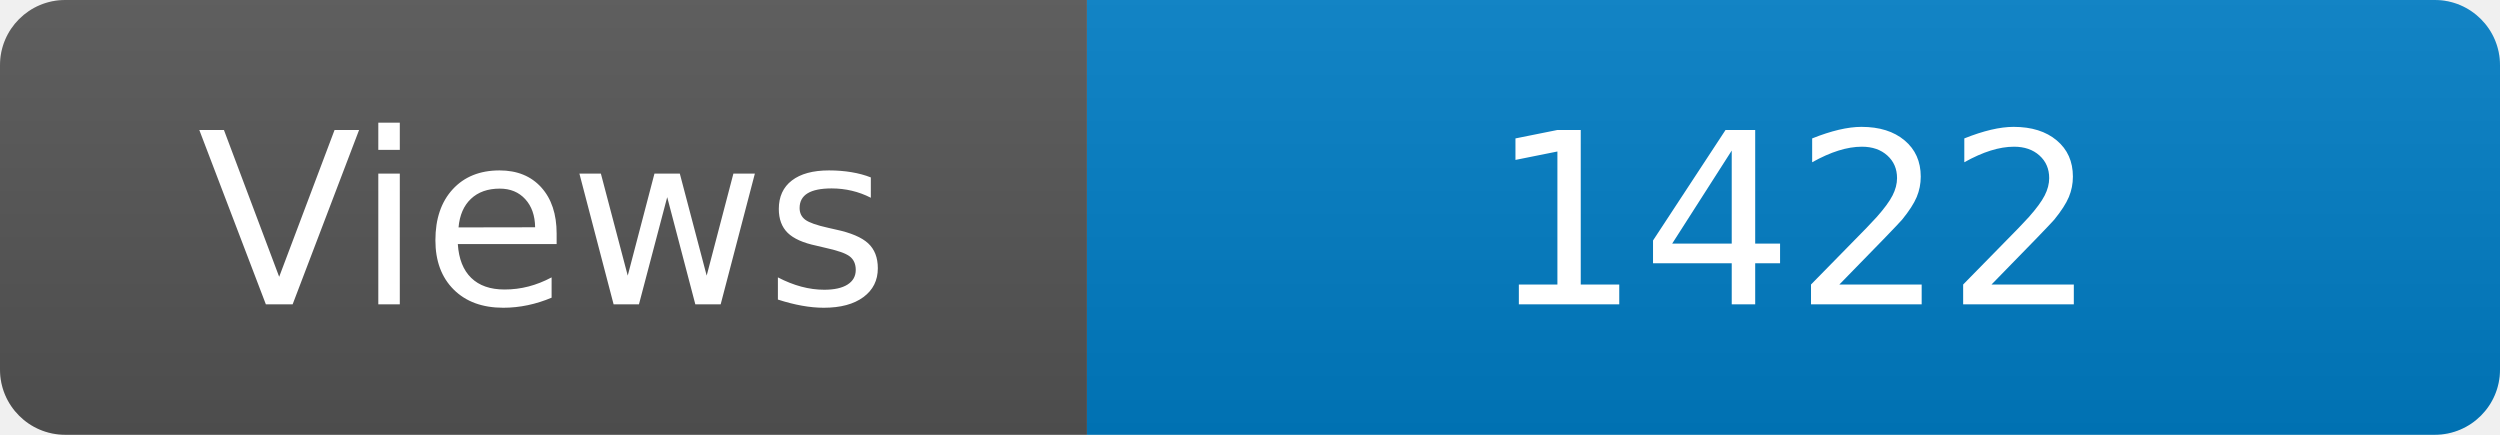
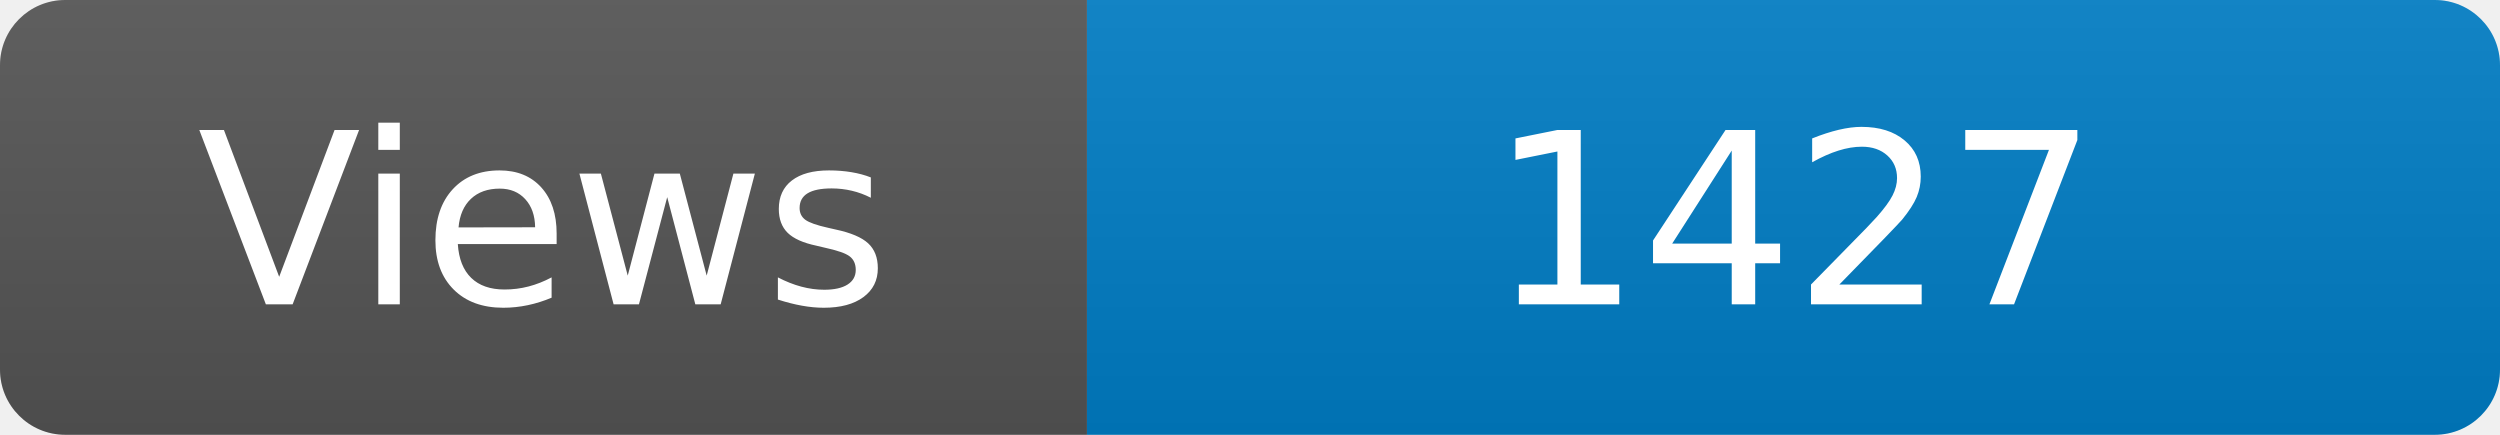
<svg xmlns="http://www.w3.org/2000/svg" width="115" height="20" role="img" aria-label="Maintained?: yes">
  <linearGradient id="s" x2="0" y2="100%">
    <stop offset="0" stop-color="#bbb" stop-opacity=".1" />
    <stop offset="1" stop-opacity=".1" />
  </linearGradient>
  <clipPath id="r">
    <rect width="115" height="20" rx="3" fill="#fff" />
  </clipPath>
  <g clip-path="url(#r)">
    <rect width="50" height="20" fill="#555" />
    <rect x="50" width="160" height="20" fill="#007ec6" />
    <rect width="115" height="20" fill="url(#s)" />
  </g>
  <g fill="#fff" text-anchor="middle" font-family="Verdana,Geneva,DejaVu Sans,sans-serif" font-size="110">
    <text x="250" y="140" transform="scale(.1)" fill="#fff">Views</text>
-     <text x="825" y="140" transform="scale(.1)" fill="#fff">1422</text>
+     <text x="825" y="140" transform="scale(.1)" fill="#fff">1427</text>
  </g>
</svg>
